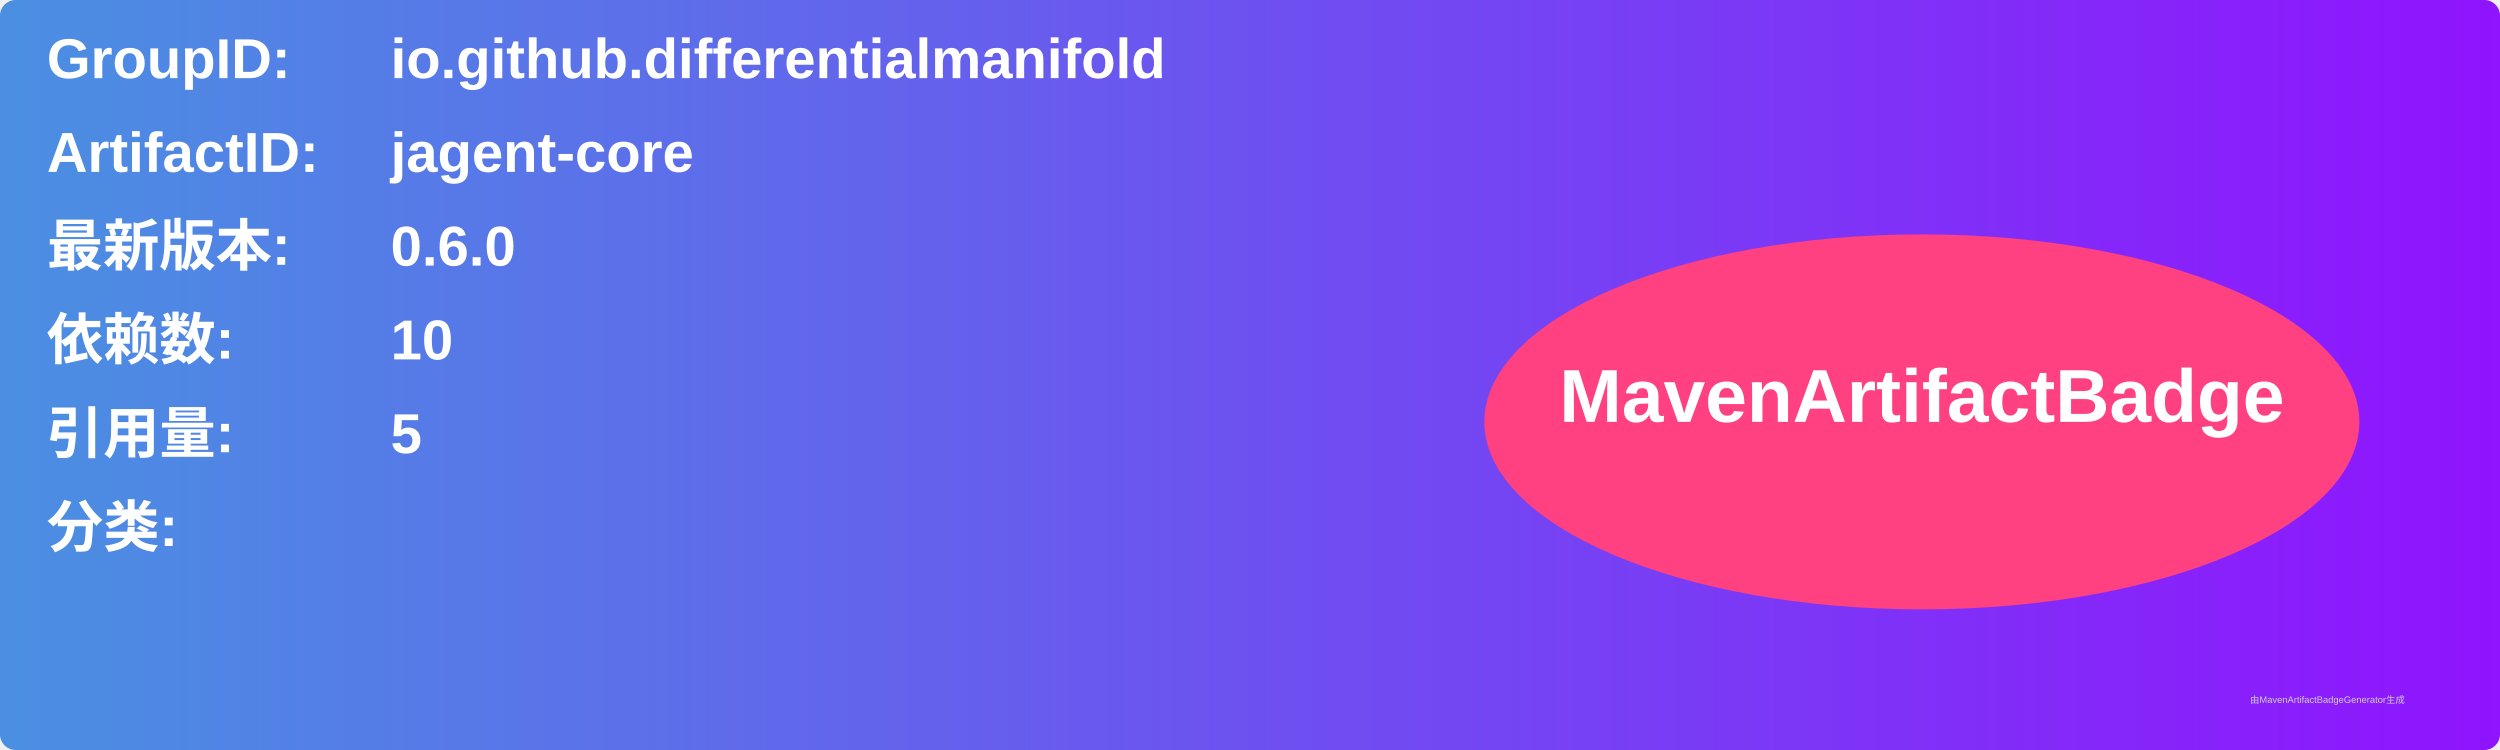
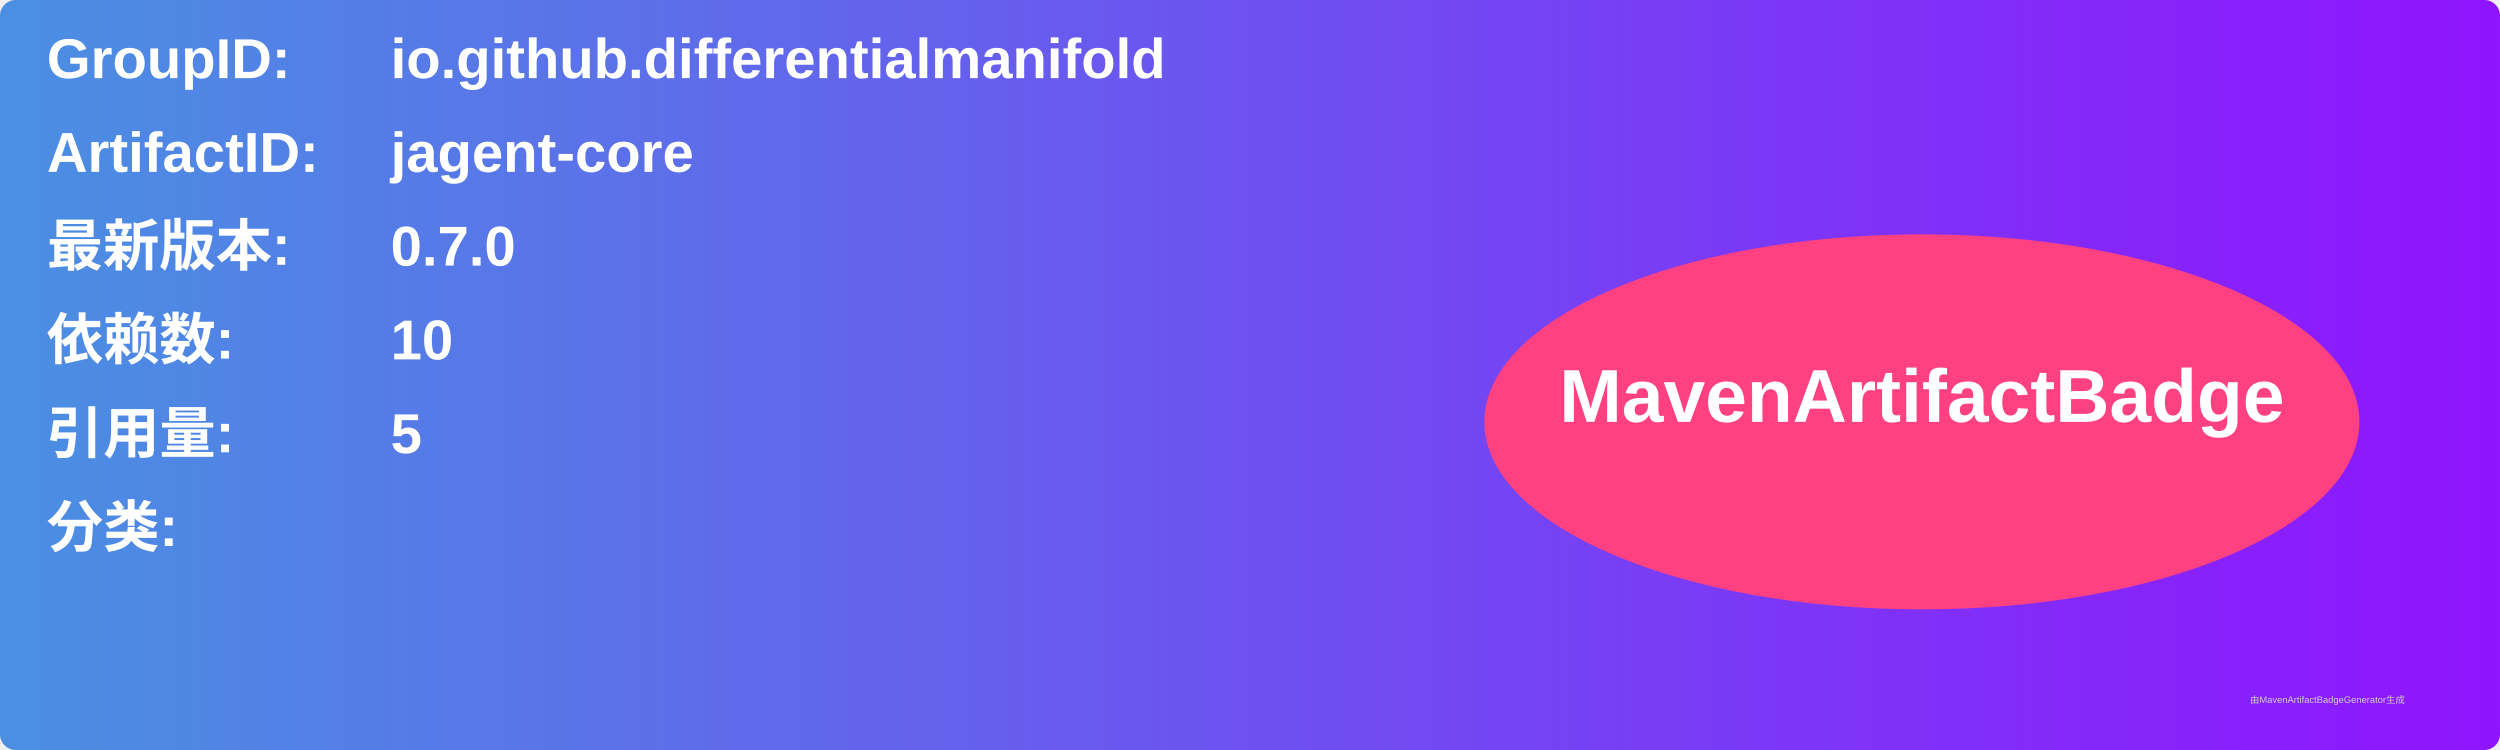
<svg xmlns="http://www.w3.org/2000/svg" width="800" height="240" viewBox="0 0 800 240">
  <linearGradient id="grad" x1="0%" y1="0%" x2="100%" y2="0%">
    <stop offset="0%" stop-color="#4a90e2" />
    <stop offset="100%" stop-color="#9013fe" />
  </linearGradient>
  <rect width="100%" height="100%" rx="5" ry="5" fill="url(#grad)" />
  <g transform="translate(15, 15)">
    <text x="0" y="10" font-family="Arial" font-size="18" fill="white" font-weight="bold" width="260">GroupID:</text>
    <text x="110" y="10" font-family="Arial" font-size="18" fill="white" font-weight="bold" width="460">io.github.differentialmanifold</text>
    <text x="0" y="40" font-family="Arial" font-size="18" fill="white" font-weight="bold" width="260">ArtifactID:</text>
    <text x="110" y="40" font-family="Arial" font-size="18" fill="white" font-weight="bold" width="460">jagent-core</text>
    <text x="0" y="70" font-family="Arial" font-size="18" fill="white" font-weight="bold">最新版本:</text>
    <text x="110" y="70" font-family="Arial" font-size="18" fill="white" font-weight="bold">
-       <tspan font-weight="bold">0.6.0</tspan>
+       <tspan font-weight="bold">0.7.0</tspan>
    </text>
    <text x="0" y="100" font-family="Arial" font-size="18" fill="white" font-weight="bold">依赖数: </text>
    <text x="110" y="100" font-family="Arial" font-size="18" fill="white">
      <tspan font-weight="bold">10</tspan>
    </text>
    <text x="0" y="130" font-family="Arial" font-size="18" fill="white" font-weight="bold">引用量: </text>
    <text x="110" y="130" font-family="Arial" font-size="18" fill="white">
      <tspan font-weight="bold">5</tspan>
    </text>
    <text x="0" y="160" font-family="Arial" font-size="18" fill="white" font-weight="bold">分类:</text>
    <text x="10" y="190" font-family="Arial" font-size="10" fill="white">
      <tspan font-weight="bold" />
    </text>
    <ellipse cx="600" cy="120" rx="140" ry="60" fill="#ff4081" />
    <text x="600" y="120" text-anchor="middle" font-family="Arial" font-size="24" fill="white" font-weight="bold">MavenArtifactBadge</text>
  </g>
  <text x="720" y="225" font-family="Arial" font-size="3" fill="#d0d0d0">由MavenArtifactBadgeGenerator生成</text>
</svg>
